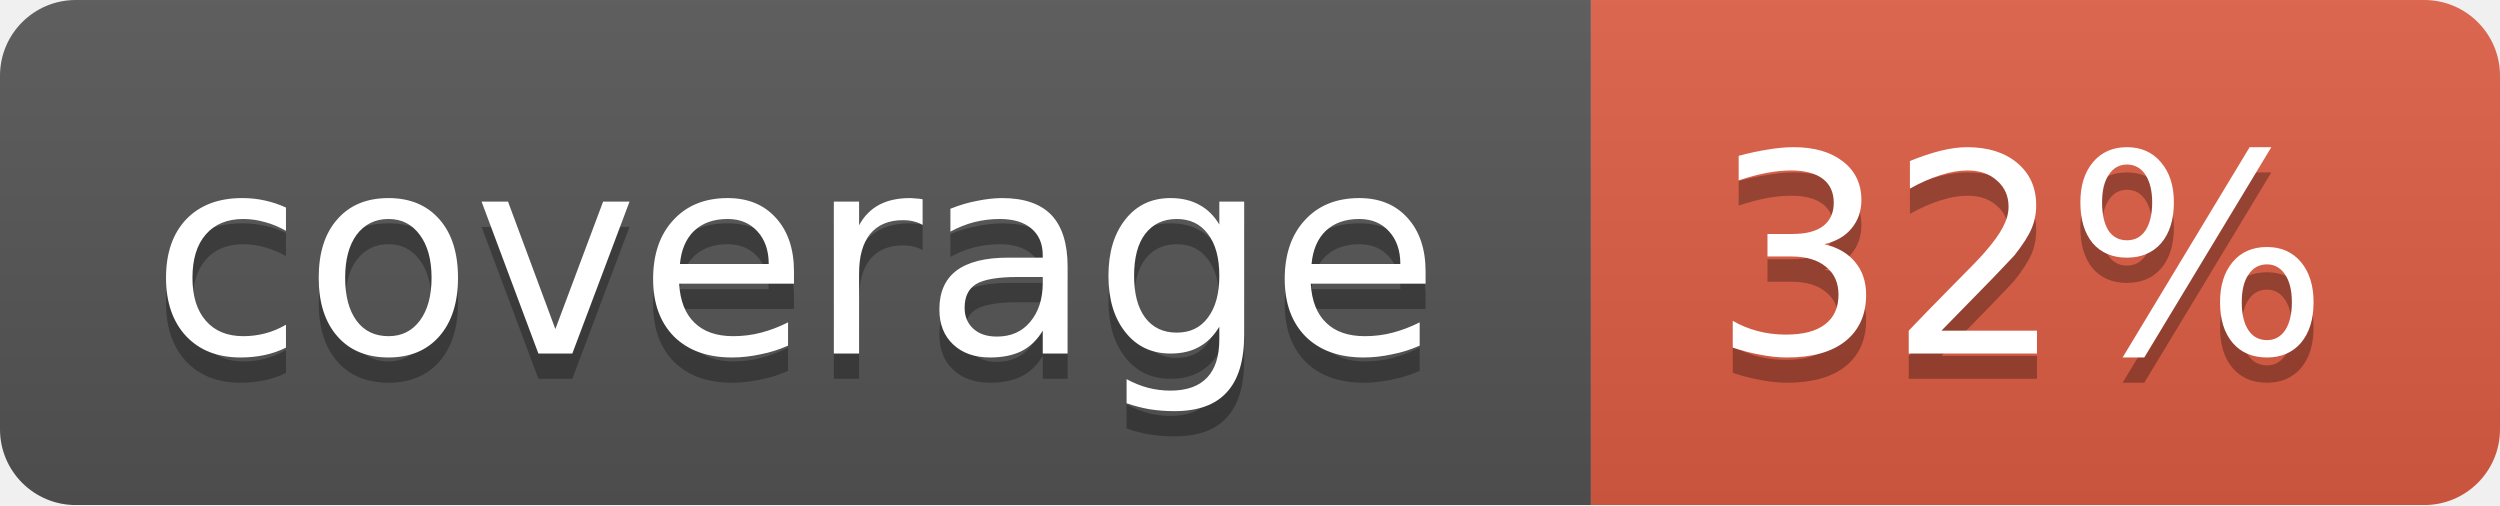
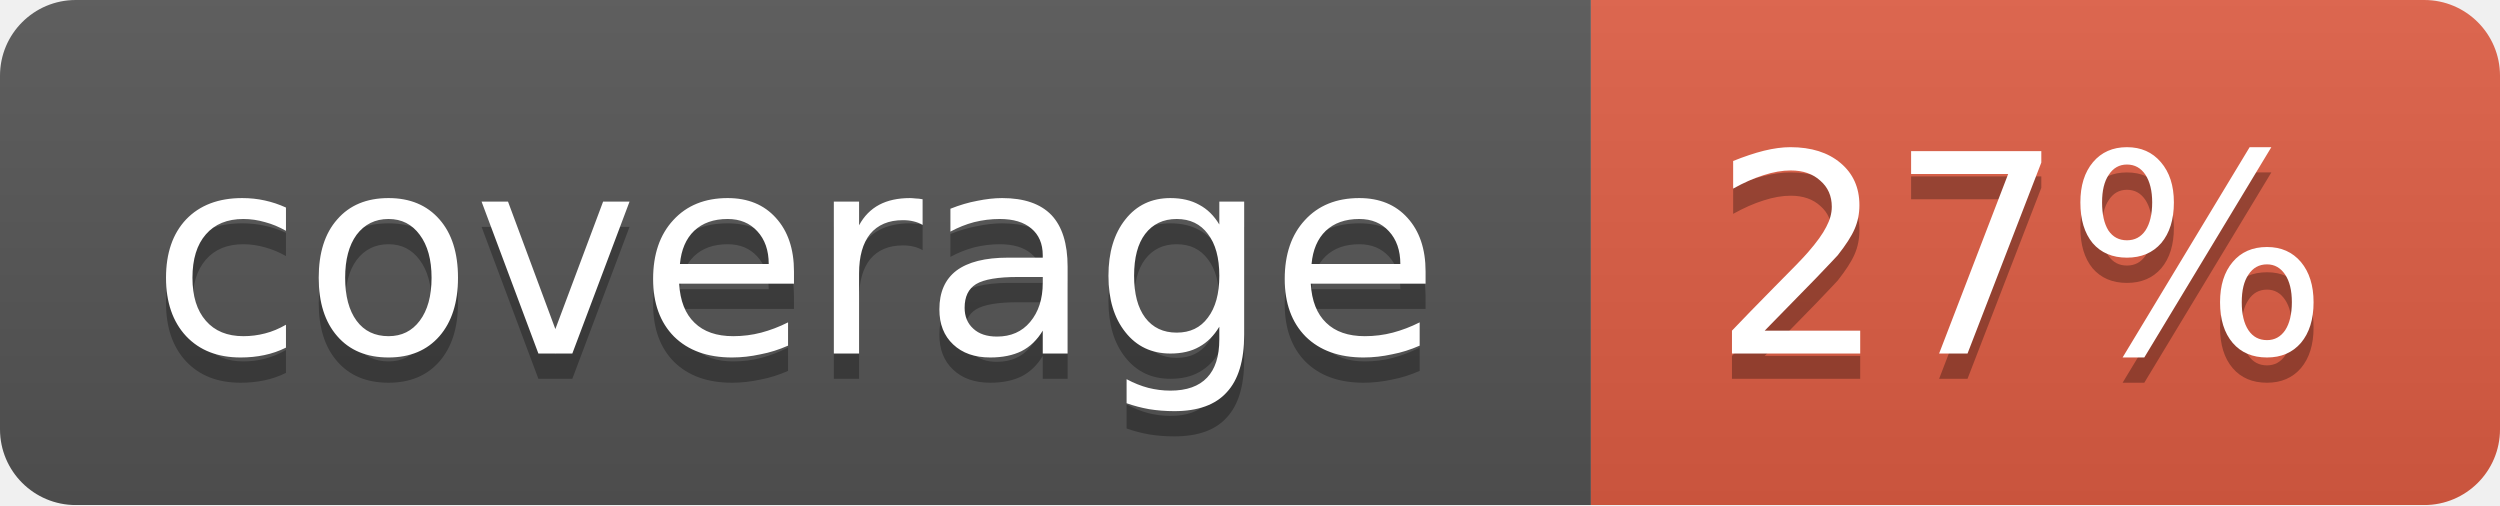
<svg xmlns="http://www.w3.org/2000/svg" width="99" height="20">
  <linearGradient id="b" x2="0" y2="100%">
    <stop offset="0" stop-color="#bbb" stop-opacity=".1" />
    <stop offset="1" stop-opacity=".1" />
  </linearGradient>
  <mask id="a">
    <rect width="99" height="20" rx="3" fill="#fff" />
  </mask>
  <g mask="url(#a)">
    <path fill="#555" d="M0 0h63v20H0z" />
    <path fill="#e05d44" d="M63 0h36v20H63z" />
    <path fill="url(#b)" d="M0 0h99v20H0z" />
  </g>
  <g fill="#fff" text-anchor="middle" font-family="DejaVu Sans,Verdana,Geneva,sans-serif" font-size="11">
    <text x="31.5" y="15" fill="#010101" fill-opacity=".3">coverage</text>
    <text x="31.5" y="14">coverage</text>
-     <text x="80" y="15" fill="#010101" fill-opacity=".3">32%</text>
-     <text x="80" y="14">32%</text>
+     <text x="80" y="15" fill="#010101" fill-opacity=".3">27%</text>
+     <text x="80" y="14">27%</text>
  </g>
</svg>
